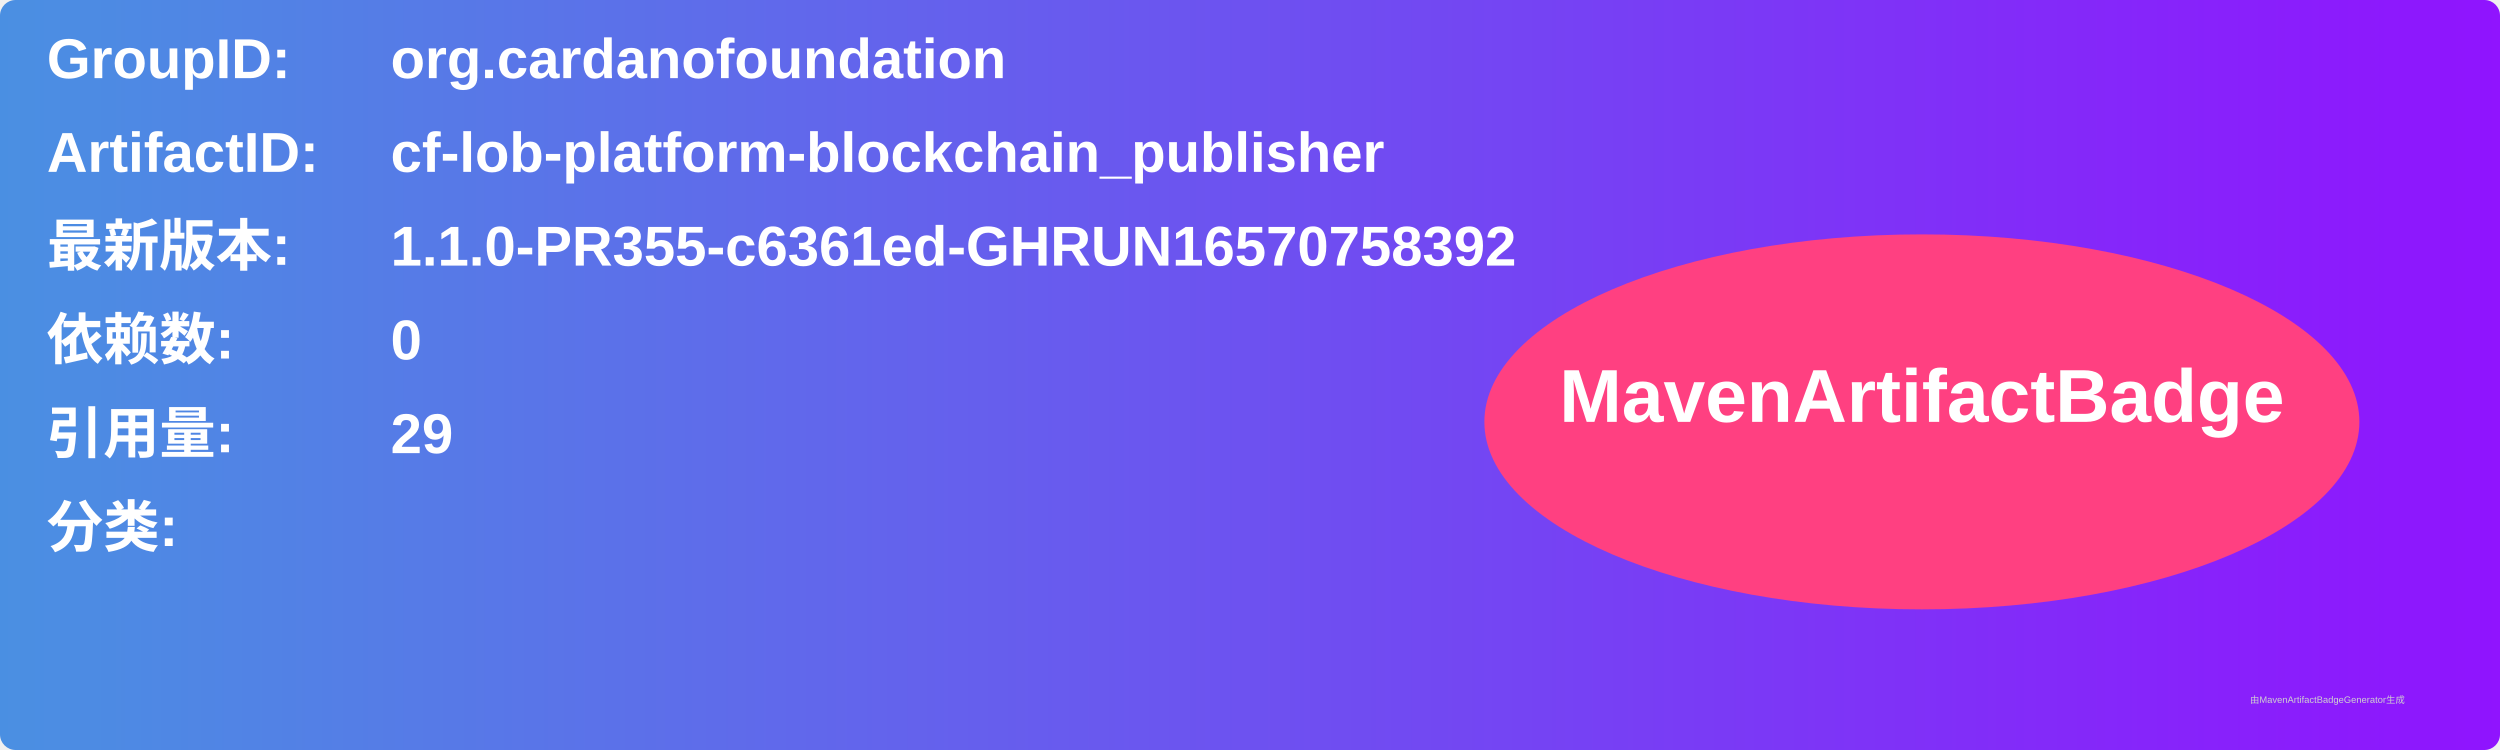
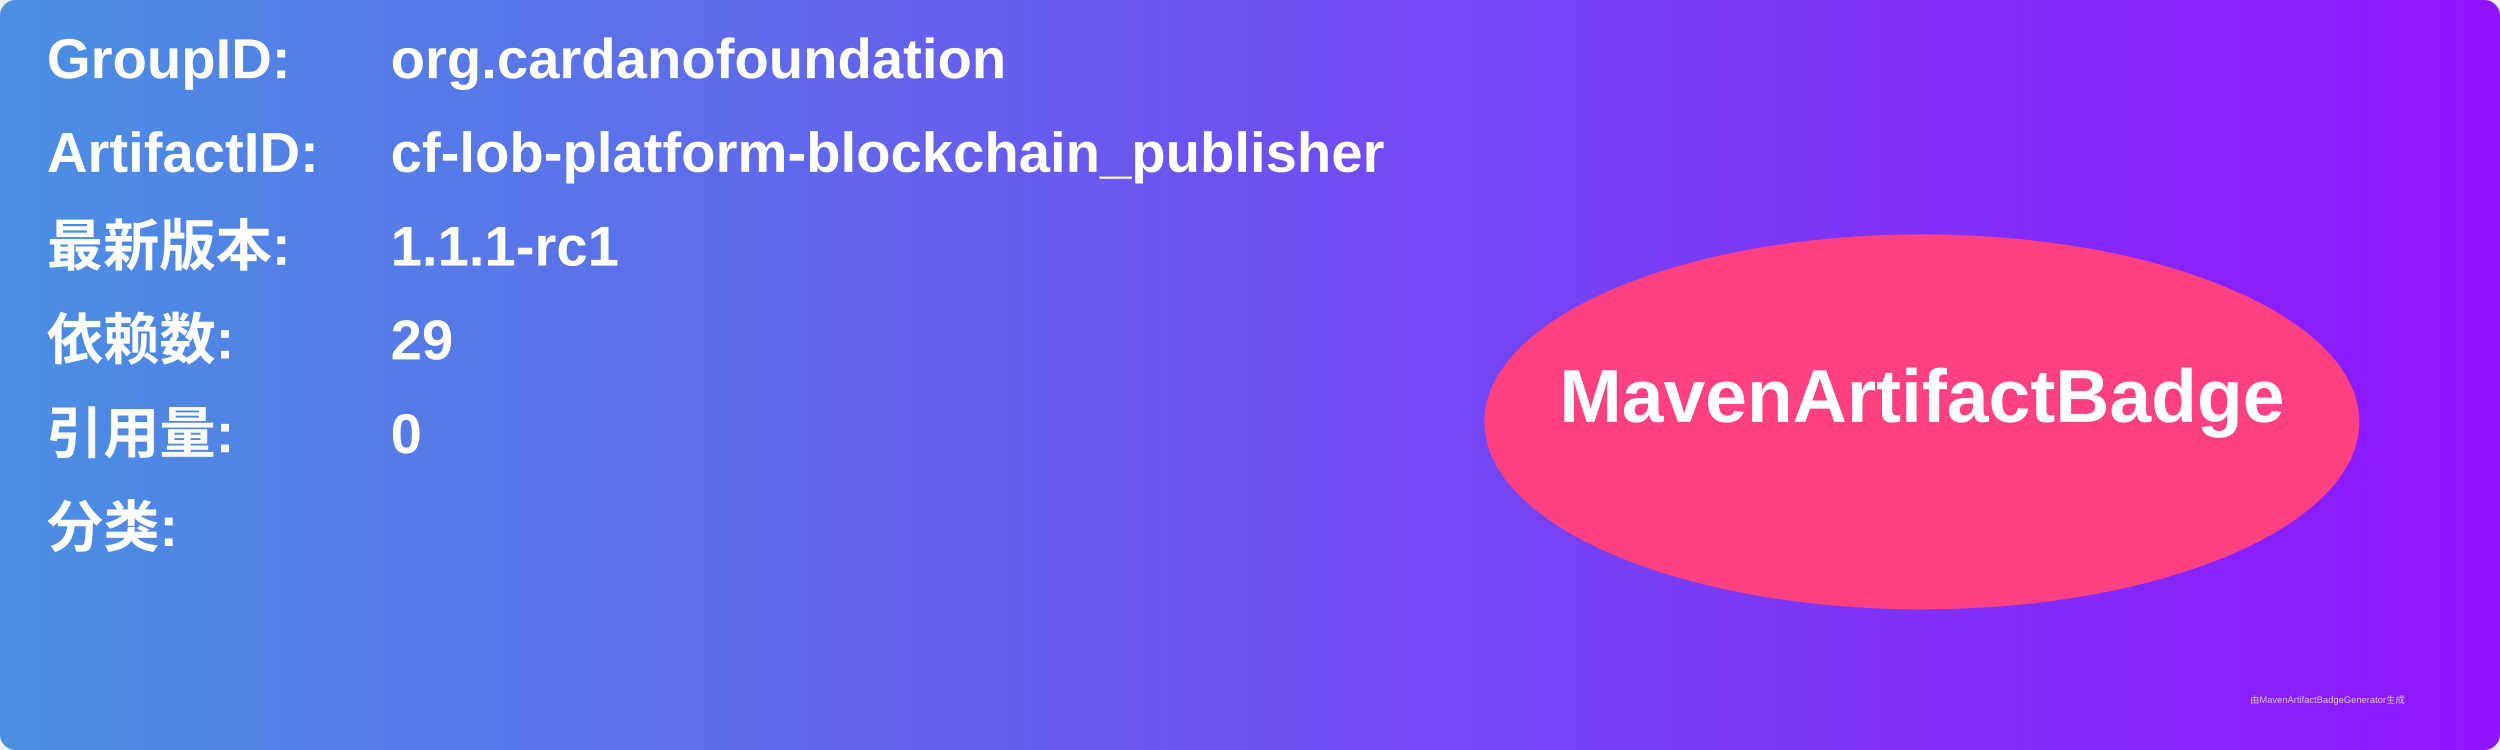
<svg xmlns="http://www.w3.org/2000/svg" width="800" height="240" viewBox="0 0 800 240">
  <linearGradient id="grad" x1="0%" y1="0%" x2="100%" y2="0%">
    <stop offset="0%" stop-color="#4a90e2" />
    <stop offset="100%" stop-color="#9013fe" />
  </linearGradient>
  <rect width="100%" height="100%" rx="5" ry="5" fill="url(#grad)" />
  <g transform="translate(15, 15)">
    <text x="0" y="10" font-family="Arial" font-size="18" fill="white" font-weight="bold" width="260">GroupID:</text>
    <text x="110" y="10" font-family="Arial" font-size="18" fill="white" font-weight="bold" width="460">org.cardanofoundation</text>
    <text x="0" y="40" font-family="Arial" font-size="18" fill="white" font-weight="bold" width="260">ArtifactID:</text>
    <text x="110" y="40" font-family="Arial" font-size="18" fill="white" font-weight="bold" width="460">cf-lob-platform-blockchain_publisher</text>
    <text x="0" y="70" font-family="Arial" font-size="18" fill="white" font-weight="bold">最新版本:</text>
    <text x="110" y="70" font-family="Arial" font-size="18" fill="white" font-weight="bold">
-       <tspan font-weight="bold">1.1.0-PR355-c6361ed-GHRUN16570758392</tspan>
+       <tspan font-weight="bold">1.1.1-rc1</tspan>
    </text>
    <text x="0" y="100" font-family="Arial" font-size="18" fill="white" font-weight="bold">依赖数: </text>
    <text x="110" y="100" font-family="Arial" font-size="18" fill="white">
-       <tspan font-weight="bold">0</tspan>
+       <tspan font-weight="bold">29</tspan>
    </text>
    <text x="0" y="130" font-family="Arial" font-size="18" fill="white" font-weight="bold">引用量: </text>
    <text x="110" y="130" font-family="Arial" font-size="18" fill="white">
-       <tspan font-weight="bold">29</tspan>
+       <tspan font-weight="bold">0</tspan>
    </text>
    <text x="0" y="160" font-family="Arial" font-size="18" fill="white" font-weight="bold">分类:</text>
    <text x="10" y="190" font-family="Arial" font-size="10" fill="white">
      <tspan font-weight="bold" />
    </text>
    <ellipse cx="600" cy="120" rx="140" ry="60" fill="#ff4081" />
    <text x="600" y="120" text-anchor="middle" font-family="Arial" font-size="24" fill="white" font-weight="bold">MavenArtifactBadge</text>
  </g>
  <text x="720" y="225" font-family="Arial" font-size="3" fill="#d0d0d0">由MavenArtifactBadgeGenerator生成</text>
</svg>
